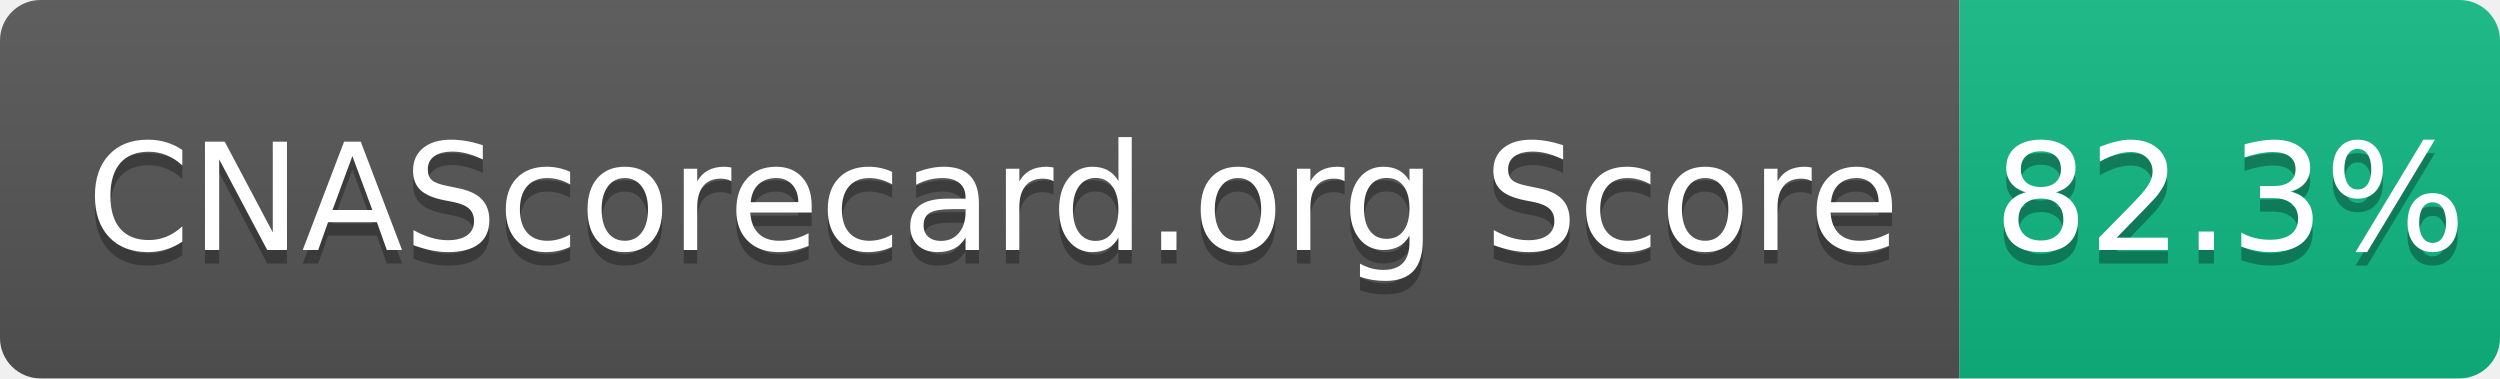
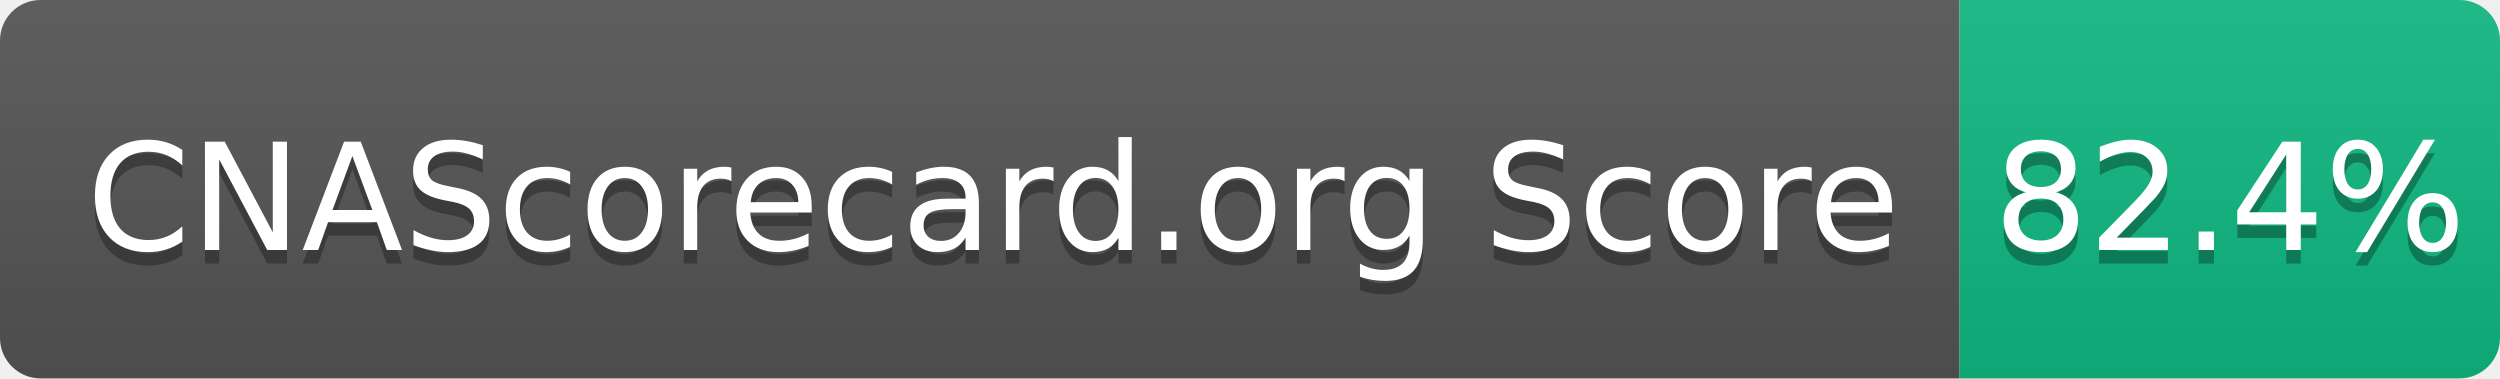
- <svg xmlns="http://www.w3.org/2000/svg" width="185" height="28" role="img" aria-label="CNAScorecard.org Score: 82.3%">
+ <svg xmlns="http://www.w3.org/2000/svg" width="185" height="28" role="img" aria-label="CNAScorecard.org Score: 82.4%">
  <linearGradient id="s" x2="0" y2="100%">
    <stop offset="0" stop-color="#bbb" stop-opacity=".1" />
    <stop offset="1" stop-opacity=".1" />
  </linearGradient>
  <clipPath id="r">
    <rect width="185" height="28" rx="3" fill="#fff" />
  </clipPath>
  <g clip-path="url(#r)">
    <rect width="145" height="28" fill="#555" />
    <rect x="145" width="40" height="28" fill="#10B981" />
    <rect width="185" height="28" fill="url(#s)" />
  </g>
  <g fill="#fff" text-anchor="middle" font-family="Verdana,Geneva,DejaVu Sans,sans-serif" text-rendering="geometricPrecision" font-size="110">
    <text aria-hidden="true" x="735" y="195" fill="#010101" fill-opacity=".3" transform="scale(.1)" textLength="1350">CNAScorecard.org Score</text>
    <text x="735" y="185" transform="scale(.1)" fill="#fff" textLength="1350">CNAScorecard.org Score</text>
-     <text aria-hidden="true" x="1650" y="195" fill="#010101" fill-opacity=".3" transform="scale(.1)" textLength="300">82.3%</text>
-     <text x="1650" y="185" transform="scale(.1)" fill="#fff" textLength="300">82.3%</text>
+     <text aria-hidden="true" x="1650" y="195" fill="#010101" fill-opacity=".3" transform="scale(.1)" textLength="300">82.4%</text>
+     <text x="1650" y="185" transform="scale(.1)" fill="#fff" textLength="300">82.4%</text>
  </g>
</svg>
